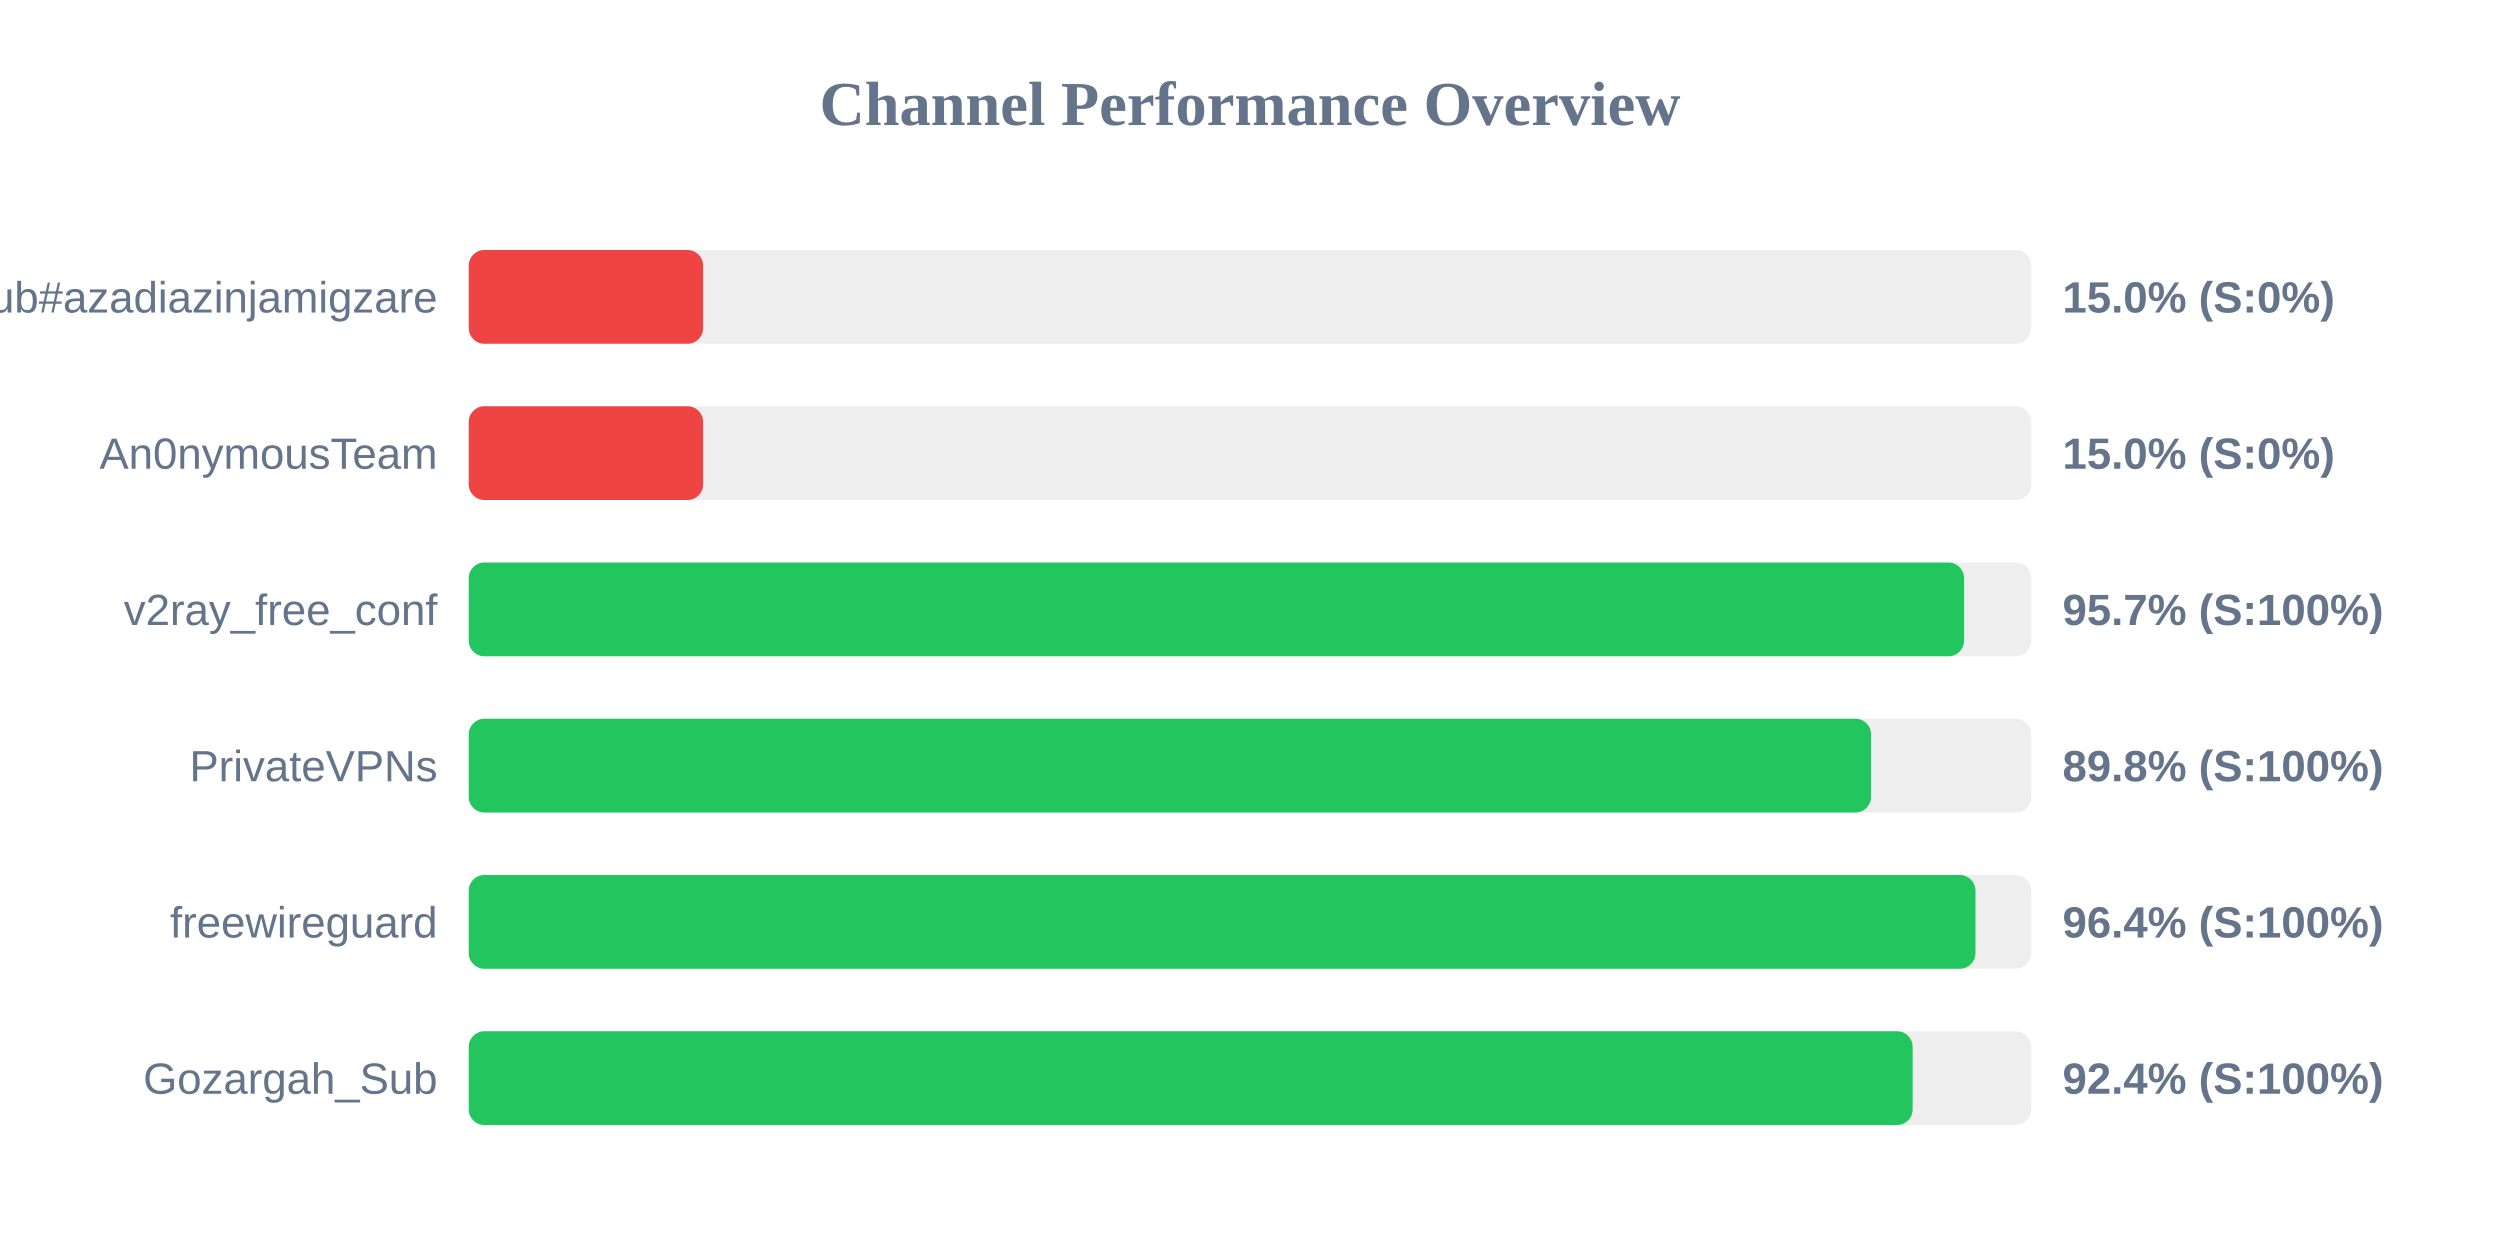
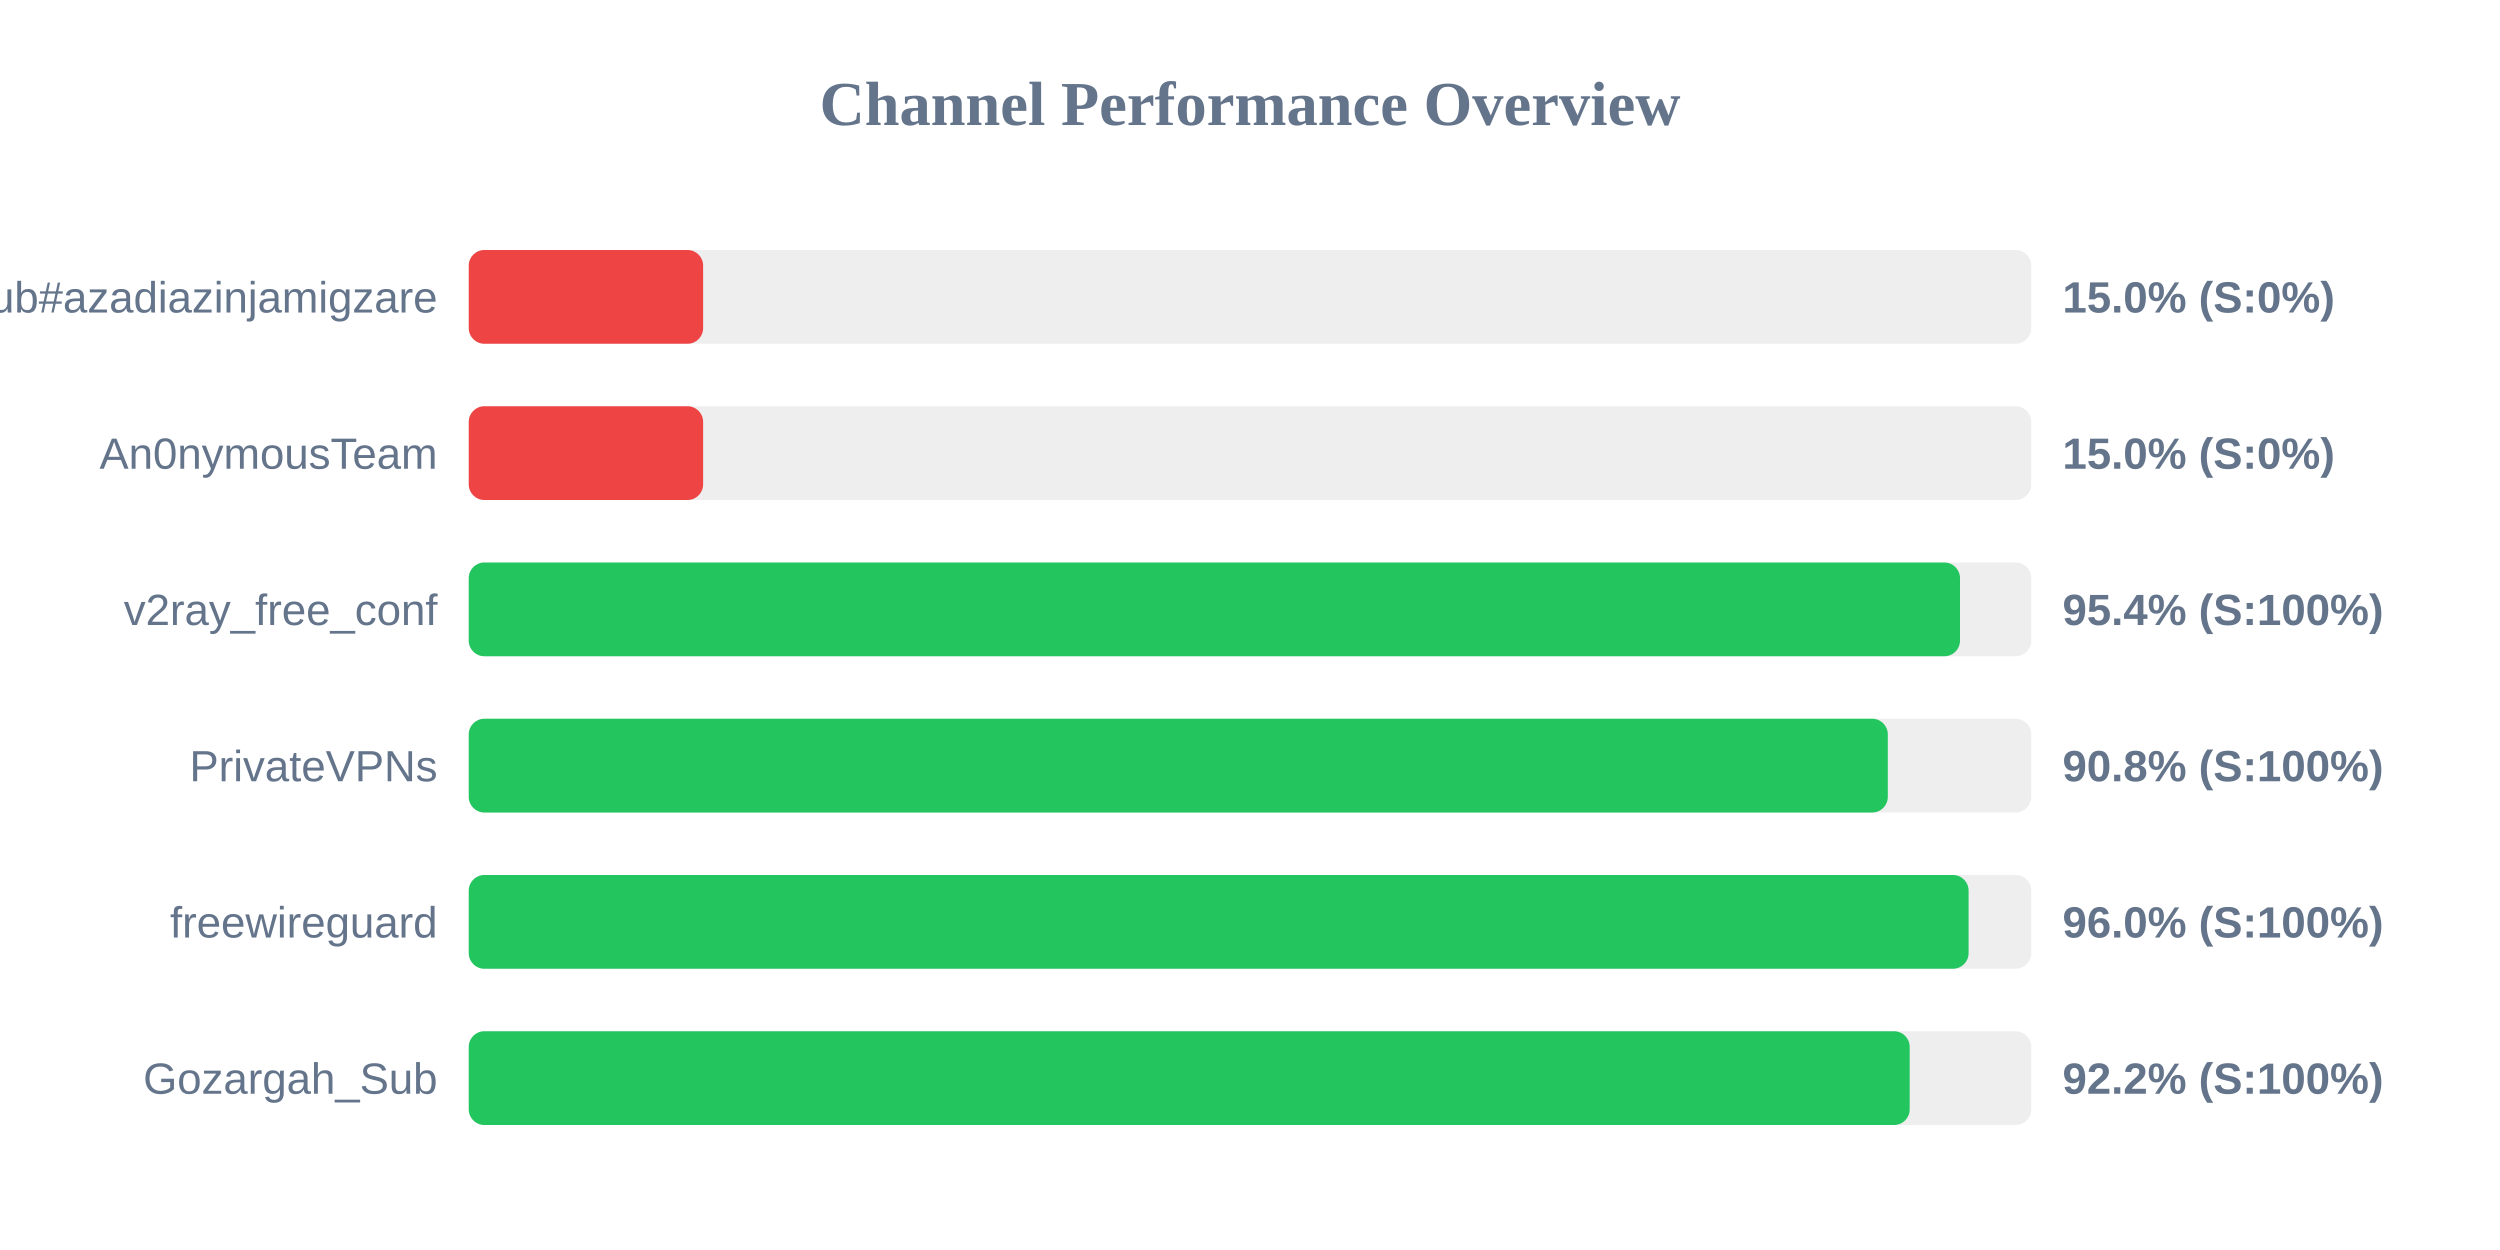
<svg xmlns="http://www.w3.org/2000/svg" width="800" height="400" version="1.1">
  <style>
        .row { font: 14px Arial; fill: #64748b; }
        .score { font: bold 14px Arial; fill: #64748b; }
    </style>
  <text x="400" y="40" text-anchor="middle" font-size="20px" font-weight="bold" fill="#64748b">Channel Performance Overview</text>
  <rect x="150" y="80" width="500" height="30" fill="#eee" rx="5" />
  <rect x="150" y="80" width="75.0" height="30" fill="#ef4444" rx="5" />
  <text x="140" y="100" text-anchor="end" class="row">Sub#azadiazinjamigzare</text>
  <text x="660" y="100" text-anchor="start" class="score">15.0% (S:0%)</text>
  <rect x="150" y="130" width="500" height="30" fill="#eee" rx="5" />
  <rect x="150" y="130" width="75.0" height="30" fill="#ef4444" rx="5" />
  <text x="140" y="150" text-anchor="end" class="row">An0nymousTeam</text>
  <text x="660" y="150" text-anchor="start" class="score">15.0% (S:0%)</text>
  <rect x="150" y="180" width="500" height="30" fill="#eee" rx="5" />
-   <rect x="150" y="180" width="478.5" height="30" fill="#22c55e" rx="5" />
+   <rect x="150" y="180" width="477.2" height="30" fill="#22c55e" rx="5" />
  <text x="140" y="200" text-anchor="end" class="row">v2ray_free_conf</text>
-   <text x="660" y="200" text-anchor="start" class="score">95.7% (S:100%)</text>
+   <text x="660" y="200" text-anchor="start" class="score">95.4% (S:100%)</text>
  <rect x="150" y="230" width="500" height="30" fill="#eee" rx="5" />
-   <rect x="150" y="230" width="448.75" height="30" fill="#22c55e" rx="5" />
+   <rect x="150" y="230" width="454.1" height="30" fill="#22c55e" rx="5" />
  <text x="140" y="250" text-anchor="end" class="row">PrivateVPNs</text>
-   <text x="660" y="250" text-anchor="start" class="score">89.8% (S:100%)</text>
+   <text x="660" y="250" text-anchor="start" class="score">90.8% (S:100%)</text>
  <rect x="150" y="280" width="500" height="30" fill="#eee" rx="5" />
-   <rect x="150" y="280" width="482.15" height="30" fill="#22c55e" rx="5" />
+   <rect x="150" y="280" width="479.95" height="30" fill="#22c55e" rx="5" />
  <text x="140" y="300" text-anchor="end" class="row">freewireguard</text>
-   <text x="660" y="300" text-anchor="start" class="score">96.4% (S:100%)</text>
+   <text x="660" y="300" text-anchor="start" class="score">96.0% (S:100%)</text>
  <rect x="150" y="330" width="500" height="30" fill="#eee" rx="5" />
-   <rect x="150" y="330" width="462.05" height="30" fill="#22c55e" rx="5" />
+   <rect x="150" y="330" width="461.1" height="30" fill="#22c55e" rx="5" />
  <text x="140" y="350" text-anchor="end" class="row">Gozargah_Sub</text>
-   <text x="660" y="350" text-anchor="start" class="score">92.4% (S:100%)</text>
+   <text x="660" y="350" text-anchor="start" class="score">92.2% (S:100%)</text>
</svg>
